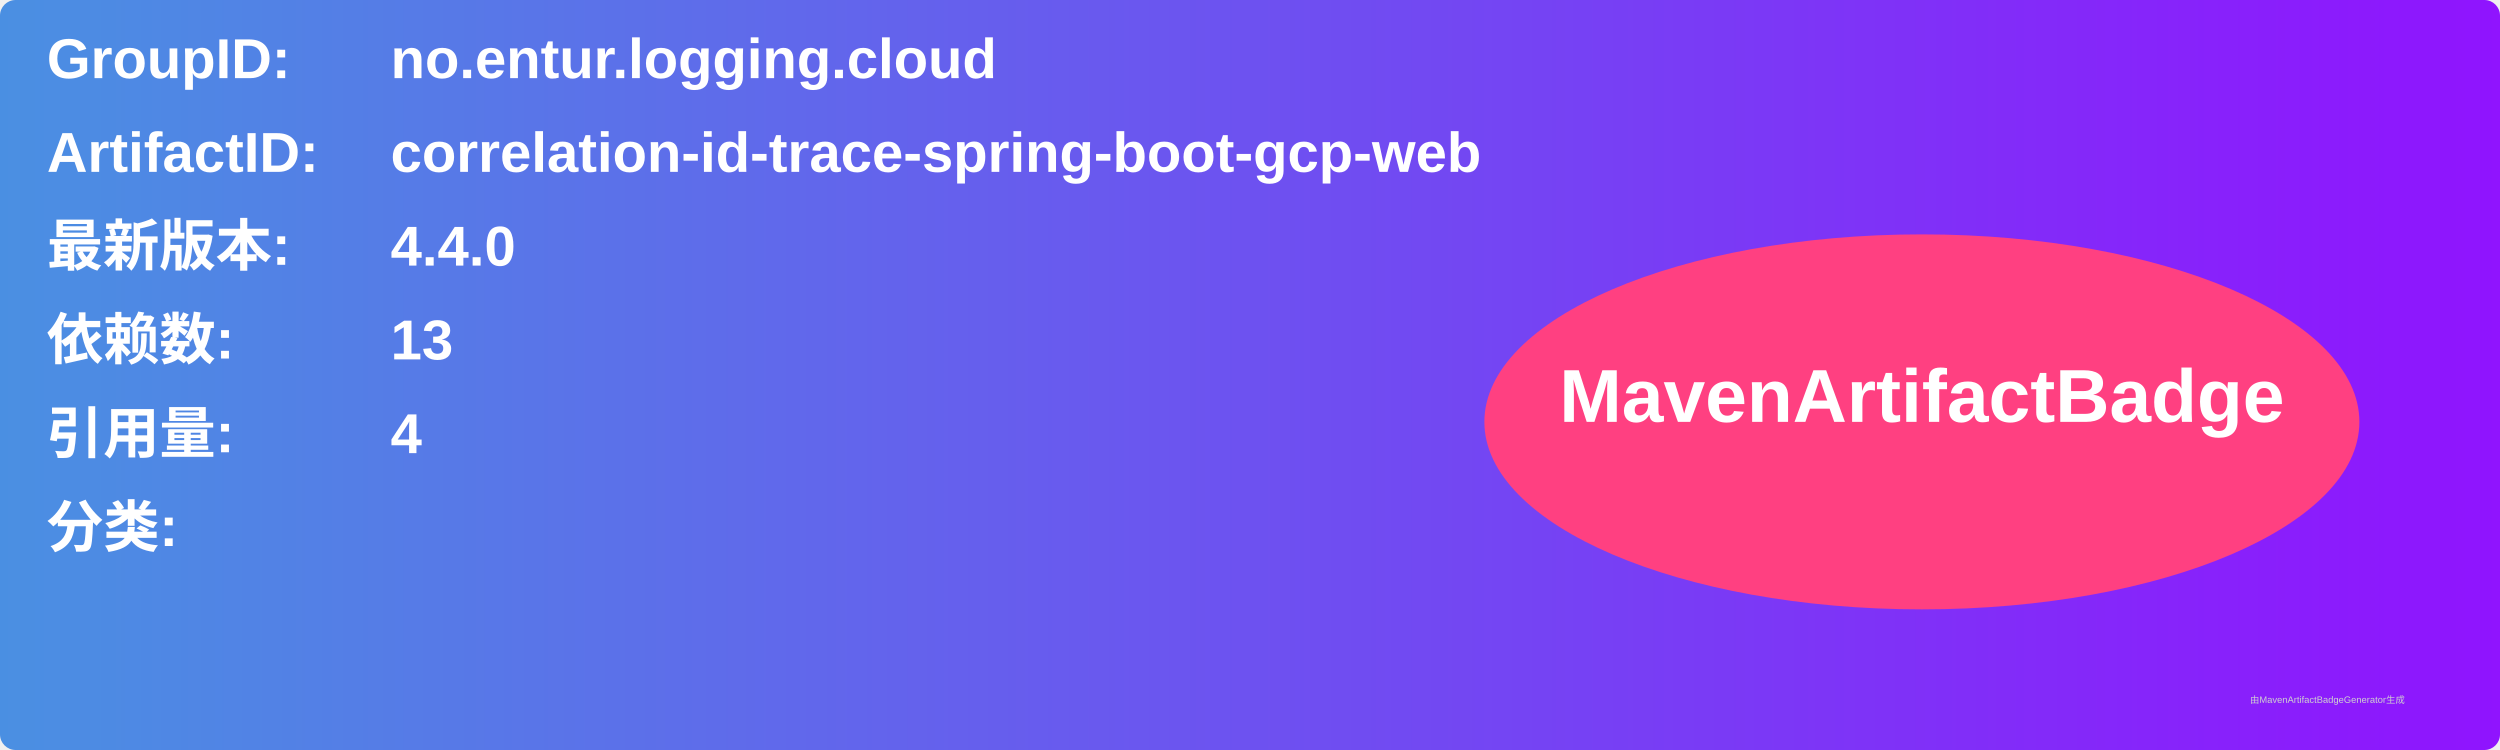
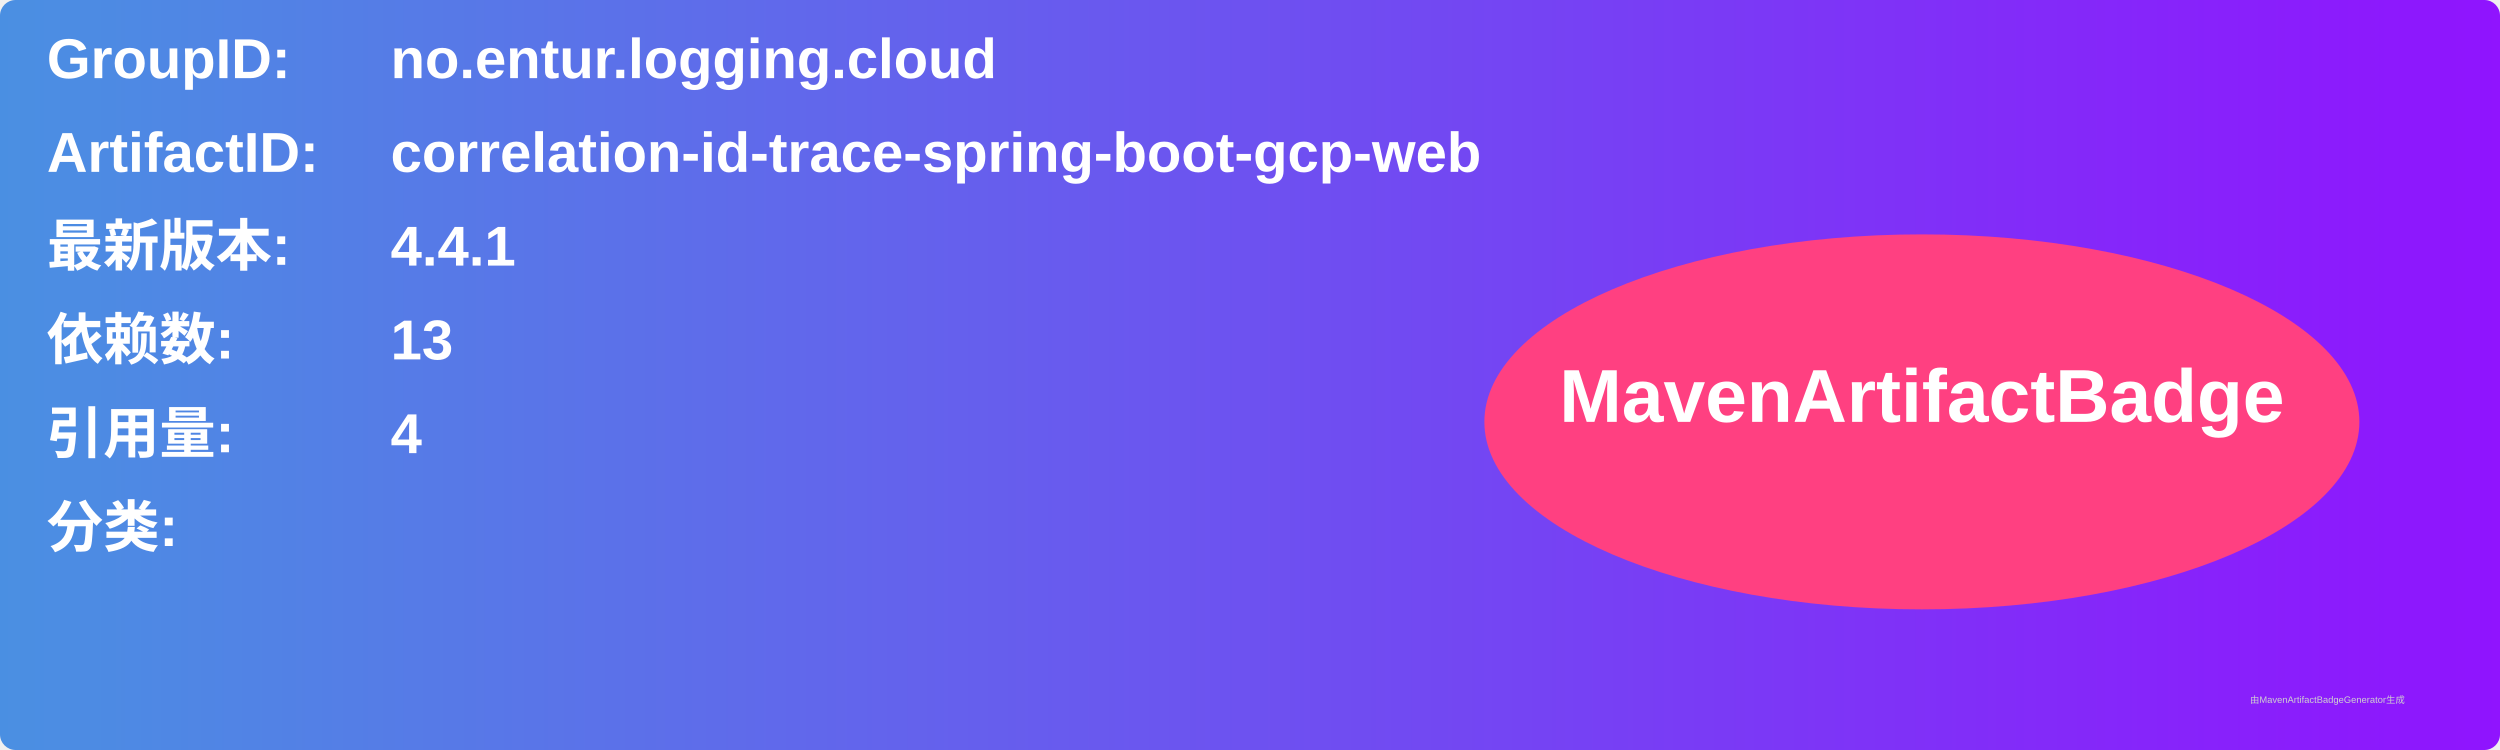
<svg xmlns="http://www.w3.org/2000/svg" width="800" height="240" viewBox="0 0 800 240">
  <linearGradient id="grad" x1="0%" y1="0%" x2="100%" y2="0%">
    <stop offset="0%" stop-color="#4a90e2" />
    <stop offset="100%" stop-color="#9013fe" />
  </linearGradient>
  <rect width="100%" height="100%" rx="5" ry="5" fill="url(#grad)" />
  <g transform="translate(15, 15)">
    <text x="0" y="10" font-family="Arial" font-size="18" fill="white" font-weight="bold" width="260">GroupID:</text>
    <text x="110" y="10" font-family="Arial" font-size="18" fill="white" font-weight="bold" width="460">no.entur.logging.cloud</text>
    <text x="0" y="40" font-family="Arial" font-size="18" fill="white" font-weight="bold" width="260">ArtifactID:</text>
    <text x="110" y="40" font-family="Arial" font-size="18" fill="white" font-weight="bold" width="460">correlation-id-trace-spring-boot-gcp-web</text>
    <text x="0" y="70" font-family="Arial" font-size="18" fill="white" font-weight="bold">最新版本:</text>
    <text x="110" y="70" font-family="Arial" font-size="18" fill="white" font-weight="bold">
-       <tspan font-weight="bold">4.4.0</tspan>
+       <tspan font-weight="bold">4.4.1</tspan>
    </text>
    <text x="0" y="100" font-family="Arial" font-size="18" fill="white" font-weight="bold">依赖数: </text>
    <text x="110" y="100" font-family="Arial" font-size="18" fill="white">
      <tspan font-weight="bold">13</tspan>
    </text>
    <text x="0" y="130" font-family="Arial" font-size="18" fill="white" font-weight="bold">引用量: </text>
    <text x="110" y="130" font-family="Arial" font-size="18" fill="white">
      <tspan font-weight="bold">4</tspan>
    </text>
    <text x="0" y="160" font-family="Arial" font-size="18" fill="white" font-weight="bold">分类:</text>
    <text x="10" y="190" font-family="Arial" font-size="10" fill="white">
      <tspan font-weight="bold" />
    </text>
    <ellipse cx="600" cy="120" rx="140" ry="60" fill="#ff4081" />
    <text x="600" y="120" text-anchor="middle" font-family="Arial" font-size="24" fill="white" font-weight="bold">MavenArtifactBadge</text>
  </g>
  <text x="720" y="225" font-family="Arial" font-size="3" fill="#d0d0d0">由MavenArtifactBadgeGenerator生成</text>
</svg>
